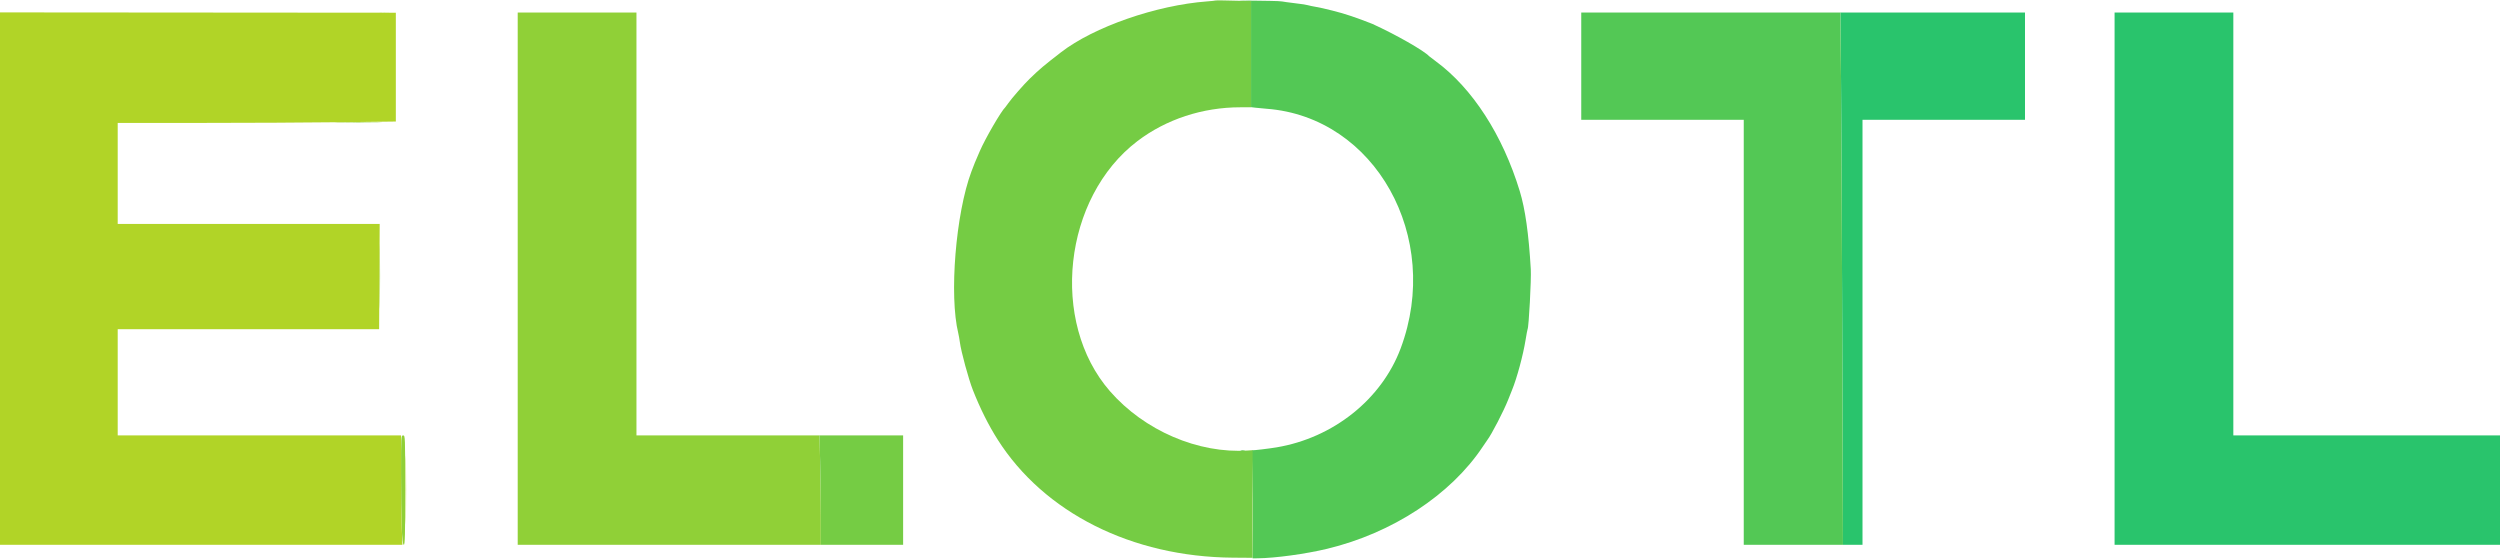
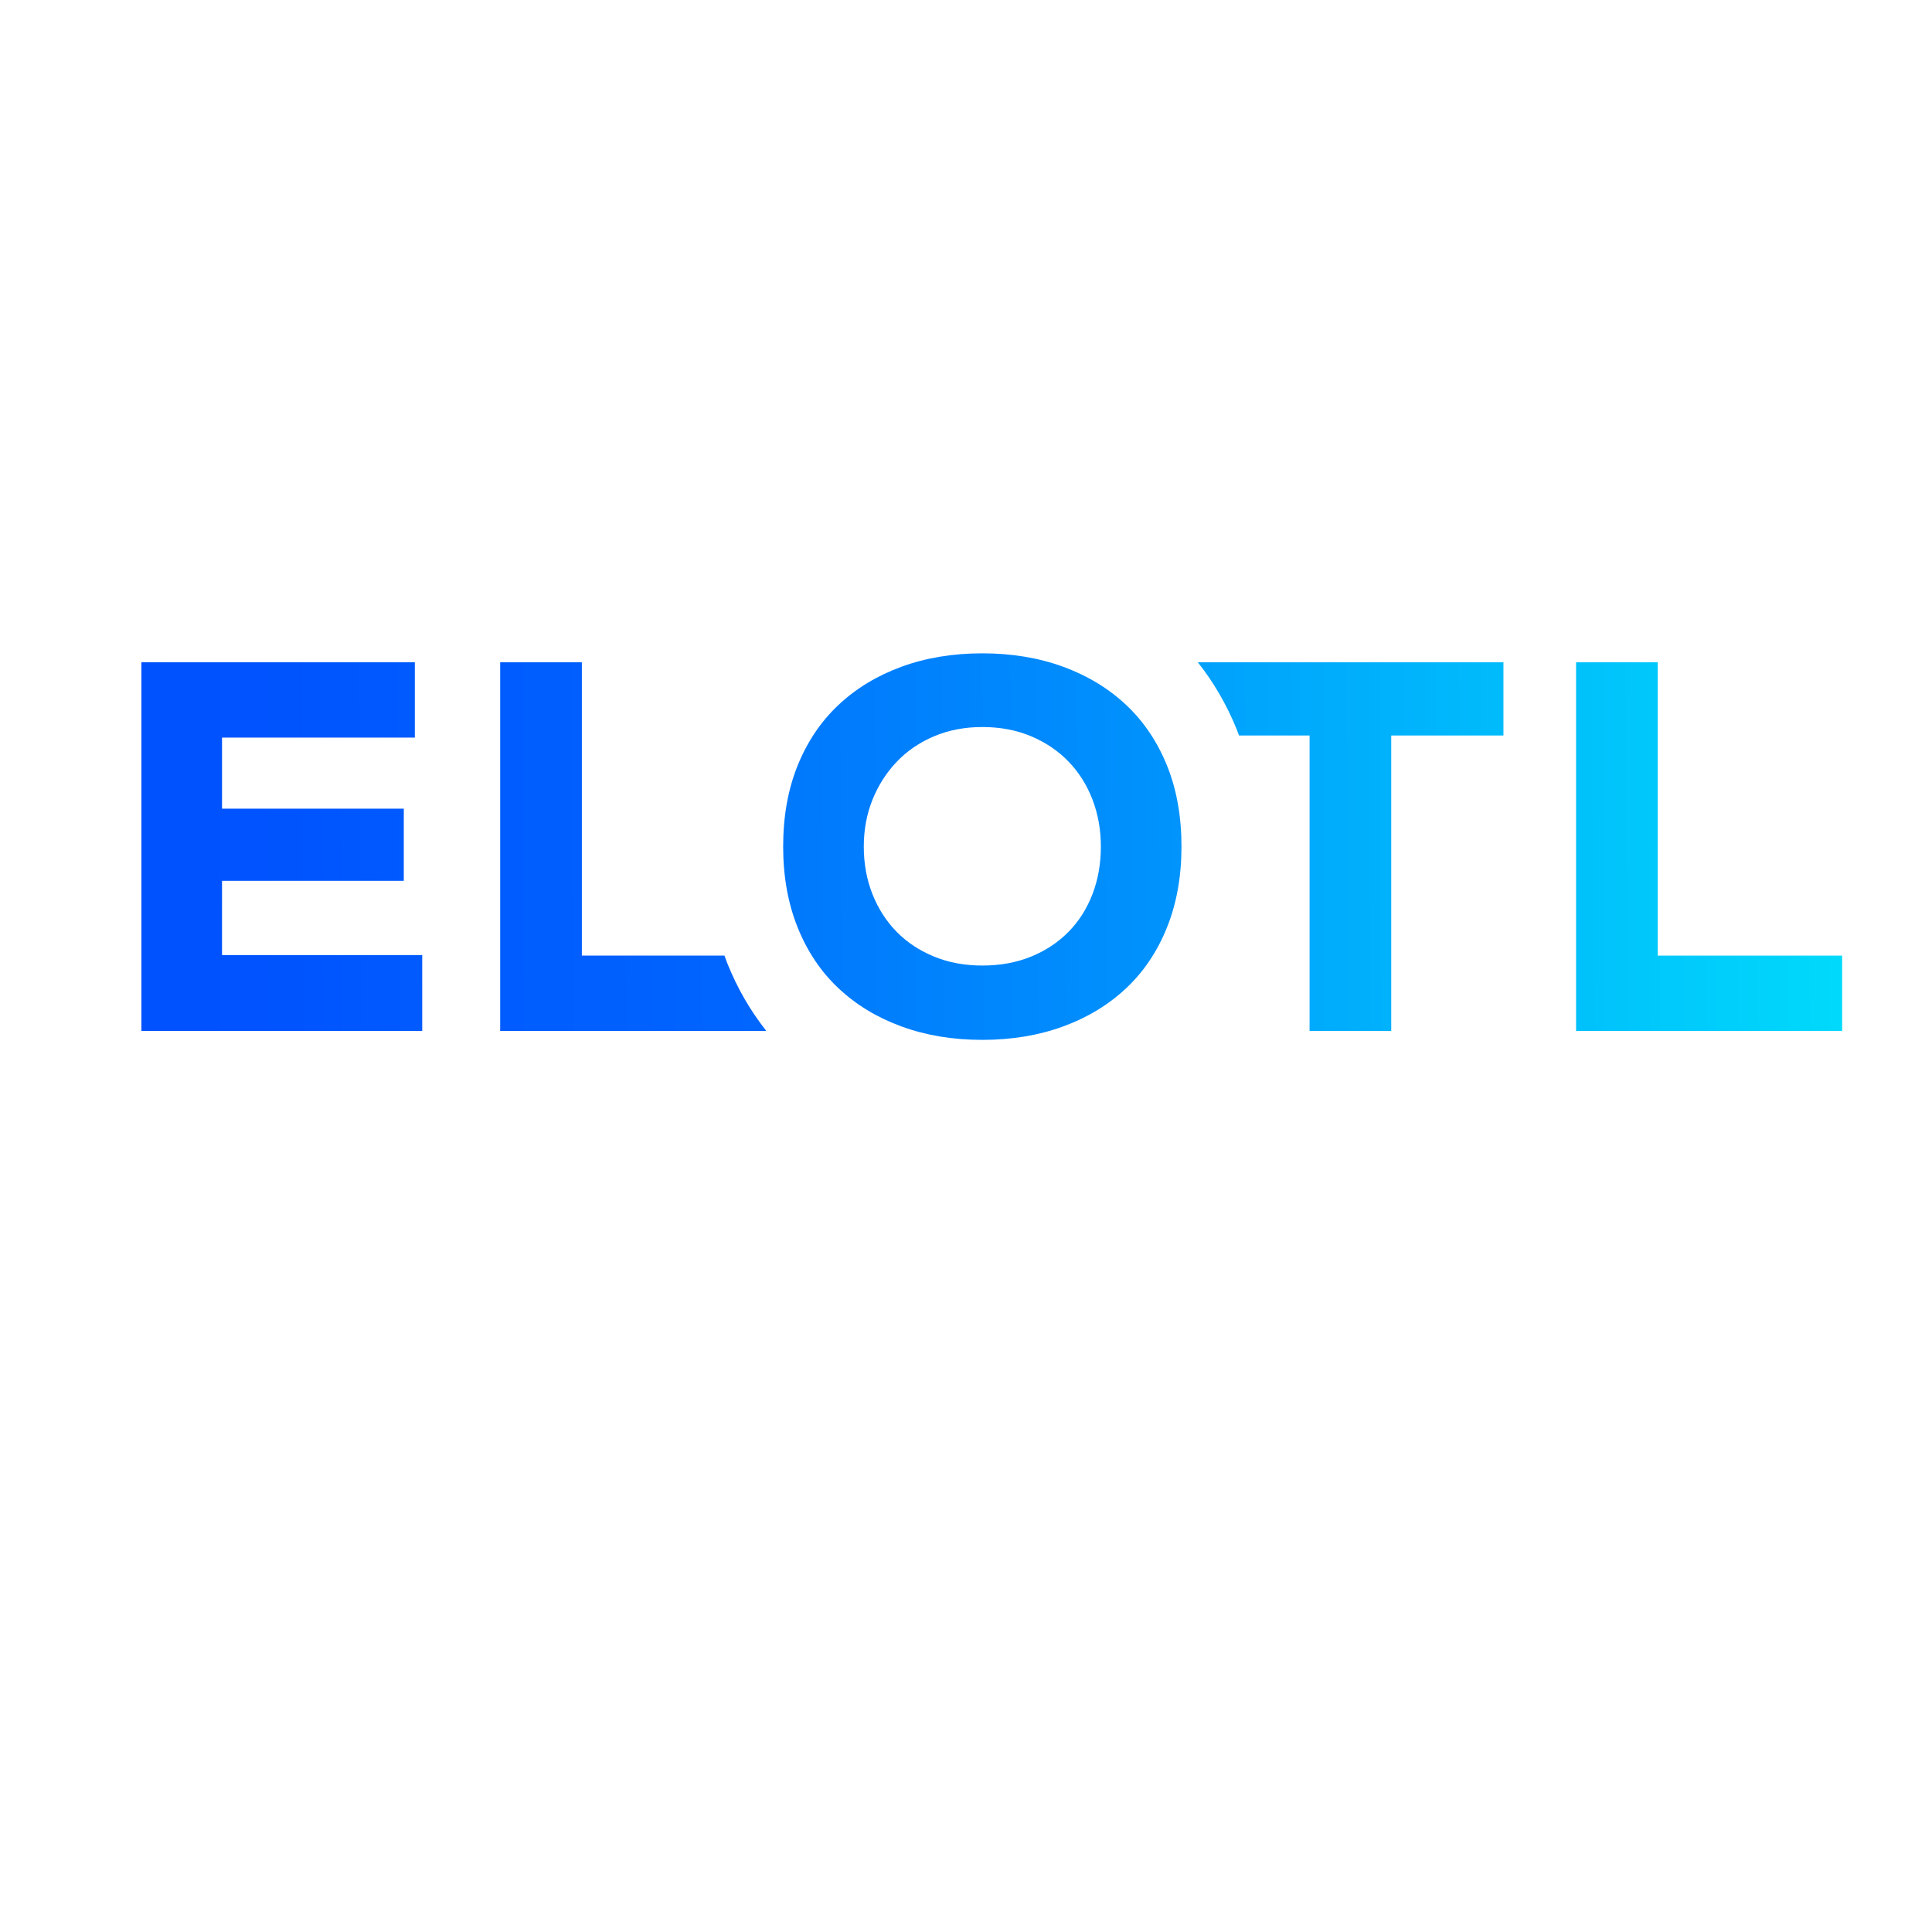
- <svg xmlns="http://www.w3.org/2000/svg" id="svg" version="1.1" width="400" height="89.452" viewBox="0, 0, 400,89.452">
-   <g id="svgg">
-     <path id="path0" d="M294.563 12.625 C 294.620 18.469,294.713 37.631,294.770 55.208 L 294.874 87.167 296.437 87.167 L 298.000 87.167 298.000 53.167 L 298.000 19.167 311.000 19.167 L 324.000 19.167 324.000 10.583 L 324.000 2.000 309.230 2.000 L 294.461 2.000 294.563 12.625 M338.333 44.583 L 338.333 87.167 369.167 87.167 L 400.000 87.167 400.000 78.417 L 400.000 69.667 378.667 69.667 L 357.333 69.667 357.333 35.833 L 357.333 2.000 347.833 2.000 L 338.333 2.000 338.333 44.583 " stroke="none" fill="#29c46c" fill-rule="evenodd" />
-     <path id="path1" d="M60.625 2.123 C 61.106 2.157,61.894 2.157,62.375 2.123 C 62.856 2.089,62.462 2.062,61.500 2.062 C 60.538 2.062,60.144 2.089,60.625 2.123 M82.833 44.583 L 82.833 87.167 107.083 87.167 L 131.333 87.167 131.333 82.542 C 131.333 79.998,131.283 76.060,131.223 73.792 L 131.113 69.667 116.473 69.667 L 101.833 69.667 101.833 35.833 L 101.833 2.000 92.333 2.000 L 82.833 2.000 82.833 44.583 M54.292 19.625 C 55.965 19.652,58.702 19.652,60.375 19.625 C 62.048 19.598,60.679 19.575,57.333 19.575 C 53.987 19.575,52.619 19.598,54.292 19.625 M60.744 44.250 C 60.744 48.833,60.765 50.684,60.792 48.363 C 60.818 46.042,60.818 42.292,60.792 40.030 C 60.765 37.768,60.744 39.667,60.744 44.250 M64.167 75.542 C 64.168 83.362,64.313 87.167,64.610 87.167 C 64.794 87.167,64.833 85.627,64.833 78.417 C 64.833 69.778,64.829 69.667,64.500 69.667 C 64.173 69.667,64.167 69.778,64.167 75.542 " stroke="none" fill="#90d037" fill-rule="evenodd" />
-     <path id="path2" d="M198.625 0.115 L 200.167 0.179 200.167 8.662 L 200.167 17.146 200.875 17.233 C 201.265 17.281,202.071 17.358,202.667 17.403 C 220.024 18.718,230.773 37.946,224.103 55.748 C 221.050 63.897,213.327 70.055,204.250 71.577 C 203.012 71.785,200.533 72.080,200.333 72.043 C 200.287 72.034,200.307 73.765,200.376 75.889 C 200.445 78.012,200.483 81.906,200.459 84.542 L 200.417 89.334 201.250 89.326 C 204.027 89.302,208.906 88.634,212.333 87.810 C 222.756 85.304,232.112 79.173,237.222 71.500 C 237.558 70.996,237.890 70.508,237.960 70.417 C 238.650 69.521,240.617 65.718,241.323 63.917 C 241.539 63.367,241.808 62.692,241.921 62.417 C 242.701 60.521,243.699 56.832,244.091 54.393 C 244.235 53.501,244.381 52.725,244.415 52.669 C 244.611 52.353,245.019 44.689,244.926 43.083 C 244.597 37.419,244.038 33.460,243.162 30.583 C 240.427 21.609,235.595 14.129,229.750 9.822 C 229.200 9.417,228.713 9.045,228.667 8.996 C 227.815 8.085,223.356 5.547,219.583 3.825 C 219.217 3.658,216.517 2.659,216.250 2.592 C 216.158 2.569,215.971 2.509,215.833 2.458 C 214.828 2.085,211.613 1.265,210.417 1.077 C 210.050 1.019,209.525 0.908,209.250 0.830 C 208.975 0.753,208.300 0.643,207.750 0.588 C 207.200 0.532,206.338 0.421,205.833 0.341 C 204.651 0.153,204.988 0.168,200.750 0.106 C 198.733 0.076,197.777 0.080,198.625 0.115 M253.000 10.583 L 253.000 19.167 266.000 19.167 L 279.000 19.167 279.000 53.167 L 279.000 87.167 286.937 87.167 L 294.874 87.167 294.770 55.125 C 294.713 37.502,294.619 18.340,294.563 12.542 L 294.460 2.000 273.730 2.000 L 253.000 2.000 253.000 10.583 M198.542 72.115 C 198.702 72.157,198.965 72.157,199.125 72.115 C 199.285 72.073,199.154 72.039,198.833 72.039 C 198.512 72.039,198.381 72.073,198.542 72.115 " stroke="none" fill="#53c855" fill-rule="evenodd" />
-     <path id="path3" d="M194.468 0.083 C 194.440 0.109,193.854 0.172,193.167 0.222 C 185.021 0.822,174.985 4.316,169.750 8.374 C 166.906 10.578,166.419 10.990,164.760 12.588 C 163.861 13.454,161.852 15.749,161.335 16.500 C 161.114 16.821,160.892 17.121,160.841 17.167 C 160.205 17.747,157.656 22.134,156.774 24.167 C 155.963 26.036,155.887 26.221,155.422 27.463 C 152.913 34.159,151.849 47.295,153.327 53.333 C 153.405 53.654,153.518 54.292,153.578 54.750 C 153.772 56.253,154.972 60.660,155.664 62.417 C 156.821 65.352,158.149 68.009,159.617 70.321 C 167.060 82.045,181.108 89.102,197.250 89.226 L 200.417 89.250 200.417 80.640 L 200.417 72.030 199.667 72.080 C 191.732 72.616,183.086 68.898,177.585 62.583 C 167.925 51.495,170.118 31.600,181.997 22.571 C 186.588 19.081,192.418 17.167,198.454 17.167 L 200.167 17.167 200.167 8.667 L 200.167 0.167 198.625 0.136 C 197.777 0.119,196.506 0.089,195.801 0.071 C 195.096 0.052,194.496 0.058,194.468 0.083 M131.223 73.792 C 131.283 76.060,131.333 79.998,131.333 82.542 L 131.333 87.167 137.917 87.167 L 144.500 87.167 144.500 78.417 L 144.500 69.667 137.807 69.667 L 131.113 69.667 131.223 73.792 " stroke="none" fill="#75cc44" fill-rule="evenodd" />
-     <path id="path4" d="M-0.000 44.575 L 0.000 87.167 32.193 87.167 L 64.386 87.167 64.277 84.292 C 64.217 82.710,64.167 78.773,64.167 75.542 L 64.167 69.667 41.500 69.667 L 18.833 69.667 18.833 61.167 L 18.833 52.667 39.747 52.667 L 60.661 52.667 60.705 44.250 L 60.750 35.833 39.792 35.833 L 18.833 35.833 18.833 27.750 L 18.833 19.667 32.056 19.667 C 39.328 19.667,49.341 19.617,54.306 19.556 L 63.333 19.445 63.333 10.740 L 63.333 2.034 31.667 2.009 L -0.000 1.984 -0.000 44.575 M64.911 78.417 C 64.911 83.275,64.932 85.238,64.958 82.780 C 64.984 80.321,64.984 76.346,64.958 73.947 C 64.932 71.547,64.911 73.558,64.911 78.417 " stroke="none" fill="#b1d427" fill-rule="evenodd" />
+ <svg xmlns="http://www.w3.org/2000/svg" version="1.1" id="Layer_1" x="0px" y="0px" viewBox="0 0 720 720" style="enable-background:new 0 0 720 720;" xml:space="preserve">
+   <style type="text/css">
+ 	.st0{fill:url(#SVGID_1_);}
+ 	.st1{fill:url(#SVGID_00000077295142969461142060000011047973674164830874_);}
+ 	.st2{fill:url(#SVGID_00000114044333053777804240000001361034917411391884_);}
+ 	.st3{fill:url(#SVGID_00000087392537058637479690000006640687919547348611_);}
+ 	.st4{fill:url(#SVGID_00000080171700131527464370000002773581624730351788_);}
+ </style>
+   <g>
+     <linearGradient id="SVGID_1_" gradientUnits="userSpaceOnUse" x1="17.525" y1="315.895" x2="659.278" y2="312.978">
+       <stop offset="2.681772e-04" style="stop-color:#004FFE" />
+       <stop offset="0.143" style="stop-color:#0054FE" />
+       <stop offset="0.321" style="stop-color:#0064FE" />
+       <stop offset="0.517" style="stop-color:#007DFD" />
+       <stop offset="0.728" style="stop-color:#00A1FC" />
+       <stop offset="0.947" style="stop-color:#00CEFB" />
+       <stop offset="1" style="stop-color:#00DAFB" />
+     </linearGradient>
+     <path class="st0" d="M157.34,384.19H52.7V246.81h101.9v28.07H82.74v26.49h67.74v26.89H82.74v27.67h74.61V384.19z" />
+     <linearGradient id="SVGID_00000167397879264966688760000010759245035395723694_" gradientUnits="userSpaceOnUse" x1="-9.938" y1="316.615" x2="850.977" y2="312.702">
+       <stop offset="2.681772e-04" style="stop-color:#004FFE" />
+       <stop offset="0.143" style="stop-color:#0054FE" />
+       <stop offset="0.321" style="stop-color:#0064FE" />
+       <stop offset="0.517" style="stop-color:#007DFD" />
+       <stop offset="0.728" style="stop-color:#00A1FC" />
+       <stop offset="0.947" style="stop-color:#00CEFB" />
+       <stop offset="1" style="stop-color:#00DAFB" />
+     </linearGradient>
+     <path style="fill:url(#SVGID_00000167397879264966688760000010759245035395723694_);" d="M271.07,359.05   c-0.39-0.96-0.73-1.95-1.09-2.93h-53.14V246.81H186.4v137.38h99.15v-0.03C279.65,376.69,274.78,368.3,271.07,359.05z" />
+     <linearGradient id="SVGID_00000121997115763139408780000009883204420703805351_" gradientUnits="userSpaceOnUse" x1="-122.167" y1="317.719" x2="739.854" y2="313.801">
+       <stop offset="2.681772e-04" style="stop-color:#004FFE" />
+       <stop offset="0.143" style="stop-color:#0054FE" />
+       <stop offset="0.321" style="stop-color:#0064FE" />
+       <stop offset="0.517" style="stop-color:#007DFD" />
+       <stop offset="0.728" style="stop-color:#00A1FC" />
+       <stop offset="0.947" style="stop-color:#00CEFB" />
+       <stop offset="1" style="stop-color:#00DAFB" />
+     </linearGradient>
+     <path style="fill:url(#SVGID_00000121997115763139408780000009883204420703805351_);" d="M440.3,315.5c0,11.13-1.8,21.17-5.4,30.13   c-3.6,8.96-8.67,16.52-15.22,22.66c-6.55,6.15-14.37,10.9-23.46,14.23c-9.1,3.33-19.14,5.01-30.14,5.01   c-11,0-21.04-1.67-30.14-5.01c-9.1-3.33-16.92-8.08-23.46-14.23c-6.55-6.15-11.62-13.7-15.22-22.66c-3.6-8.96-5.4-19-5.4-30.13   c0-11.25,1.8-21.32,5.4-30.22c3.6-8.89,8.67-16.42,15.22-22.57c6.54-6.15,14.36-10.89,23.46-14.23c9.1-3.33,19.14-5,30.14-5   c10.99,0,21.04,1.67,30.14,5c9.1,3.34,16.92,8.08,23.46,14.23c6.54,6.15,11.61,13.67,15.22,22.57   C438.5,294.18,440.3,304.25,440.3,315.5z M410.26,315.5c0-6.28-1.05-12.13-3.14-17.57c-2.09-5.42-5.07-10.14-8.93-14.13   c-3.86-3.99-8.51-7.13-13.94-9.42c-5.43-2.29-11.48-3.44-18.16-3.44c-6.55,0-12.53,1.15-17.97,3.44   c-5.43,2.29-10.08,5.47-13.94,9.52c-3.86,4.05-6.87,8.76-9.03,14.13c-2.16,5.37-3.24,11.19-3.24,17.46   c0,6.41,1.08,12.33,3.24,17.76c2.16,5.43,5.17,10.11,9.03,14.03c3.86,3.92,8.51,7,13.94,9.22c5.43,2.23,11.42,3.33,17.97,3.33   c6.67,0,12.73-1.11,18.16-3.33c5.43-2.22,10.08-5.3,13.94-9.22c3.86-3.92,6.84-8.6,8.93-14.03   C409.21,327.83,410.26,321.91,410.26,315.5z" />
+     <linearGradient id="SVGID_00000170257878943468704610000003855993824507796905_" gradientUnits="userSpaceOnUse" x1="-174.622" y1="319.187" x2="687.4" y2="315.268">
+       <stop offset="2.681772e-04" style="stop-color:#004FFE" />
+       <stop offset="0.143" style="stop-color:#0054FE" />
+       <stop offset="0.321" style="stop-color:#0064FE" />
+       <stop offset="0.517" style="stop-color:#007DFD" />
+       <stop offset="0.728" style="stop-color:#00A1FC" />
+       <stop offset="0.947" style="stop-color:#00CEFB" />
+       <stop offset="1" style="stop-color:#00DAFB" />
+     </linearGradient>
+     <path style="fill:url(#SVGID_00000170257878943468704610000003855993824507796905_);" d="M617.79,246.81v109.32h68.72v28.06h-99.15   V246.81H617.79z" />
+     <linearGradient id="SVGID_00000029730282634570747730000006991353797032860818_" gradientUnits="userSpaceOnUse" x1="-176.213" y1="318.491" x2="683.565" y2="314.583">
+       <stop offset="2.681772e-04" style="stop-color:#004FFE" />
+       <stop offset="0.143" style="stop-color:#0054FE" />
+       <stop offset="0.321" style="stop-color:#0064FE" />
+       <stop offset="0.517" style="stop-color:#007DFD" />
+       <stop offset="0.728" style="stop-color:#00A1FC" />
+       <stop offset="0.947" style="stop-color:#00CEFB" />
+       <stop offset="1" style="stop-color:#00DAFB" />
+     </linearGradient>
+     <path style="fill:url(#SVGID_00000029730282634570747730000006991353797032860818_);" d="M446.39,246.81   c5.89,7.44,10.75,15.77,14.47,24.94c0.31,0.77,0.58,1.56,0.88,2.34h26.3v110.1h30.43v-110.1h41.82v-27.28H446.39z" />
  </g>
</svg>
